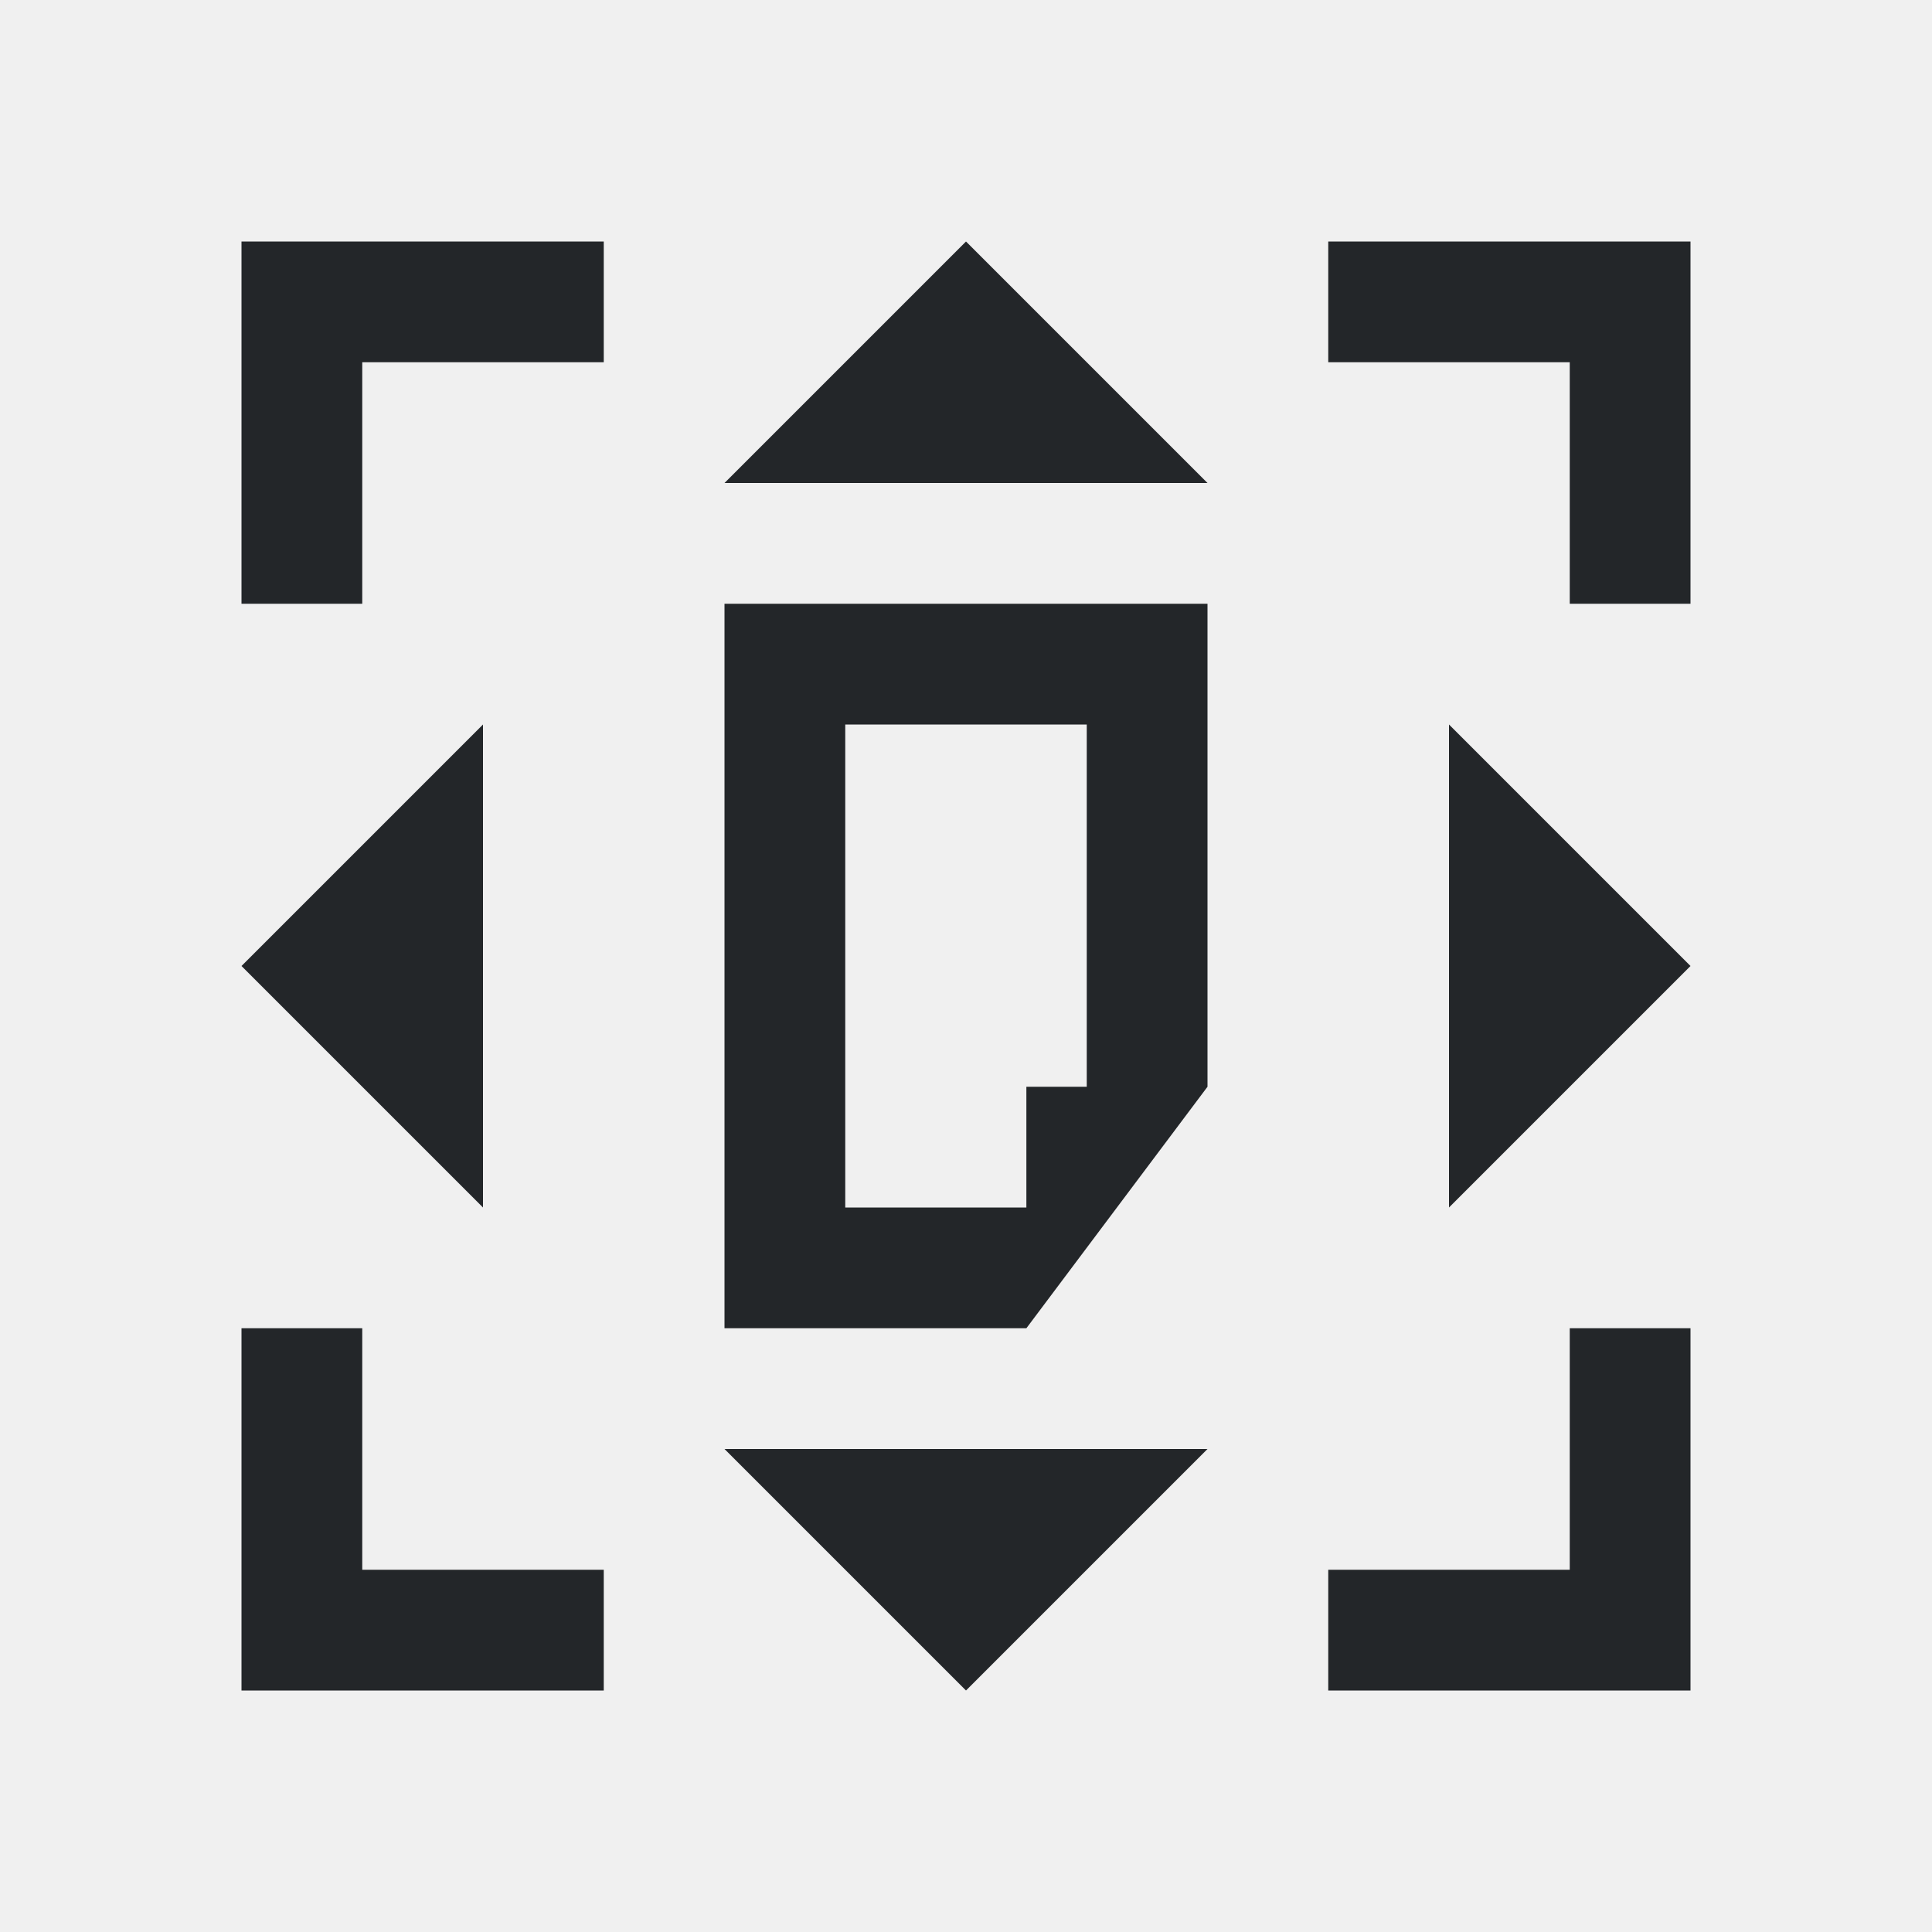
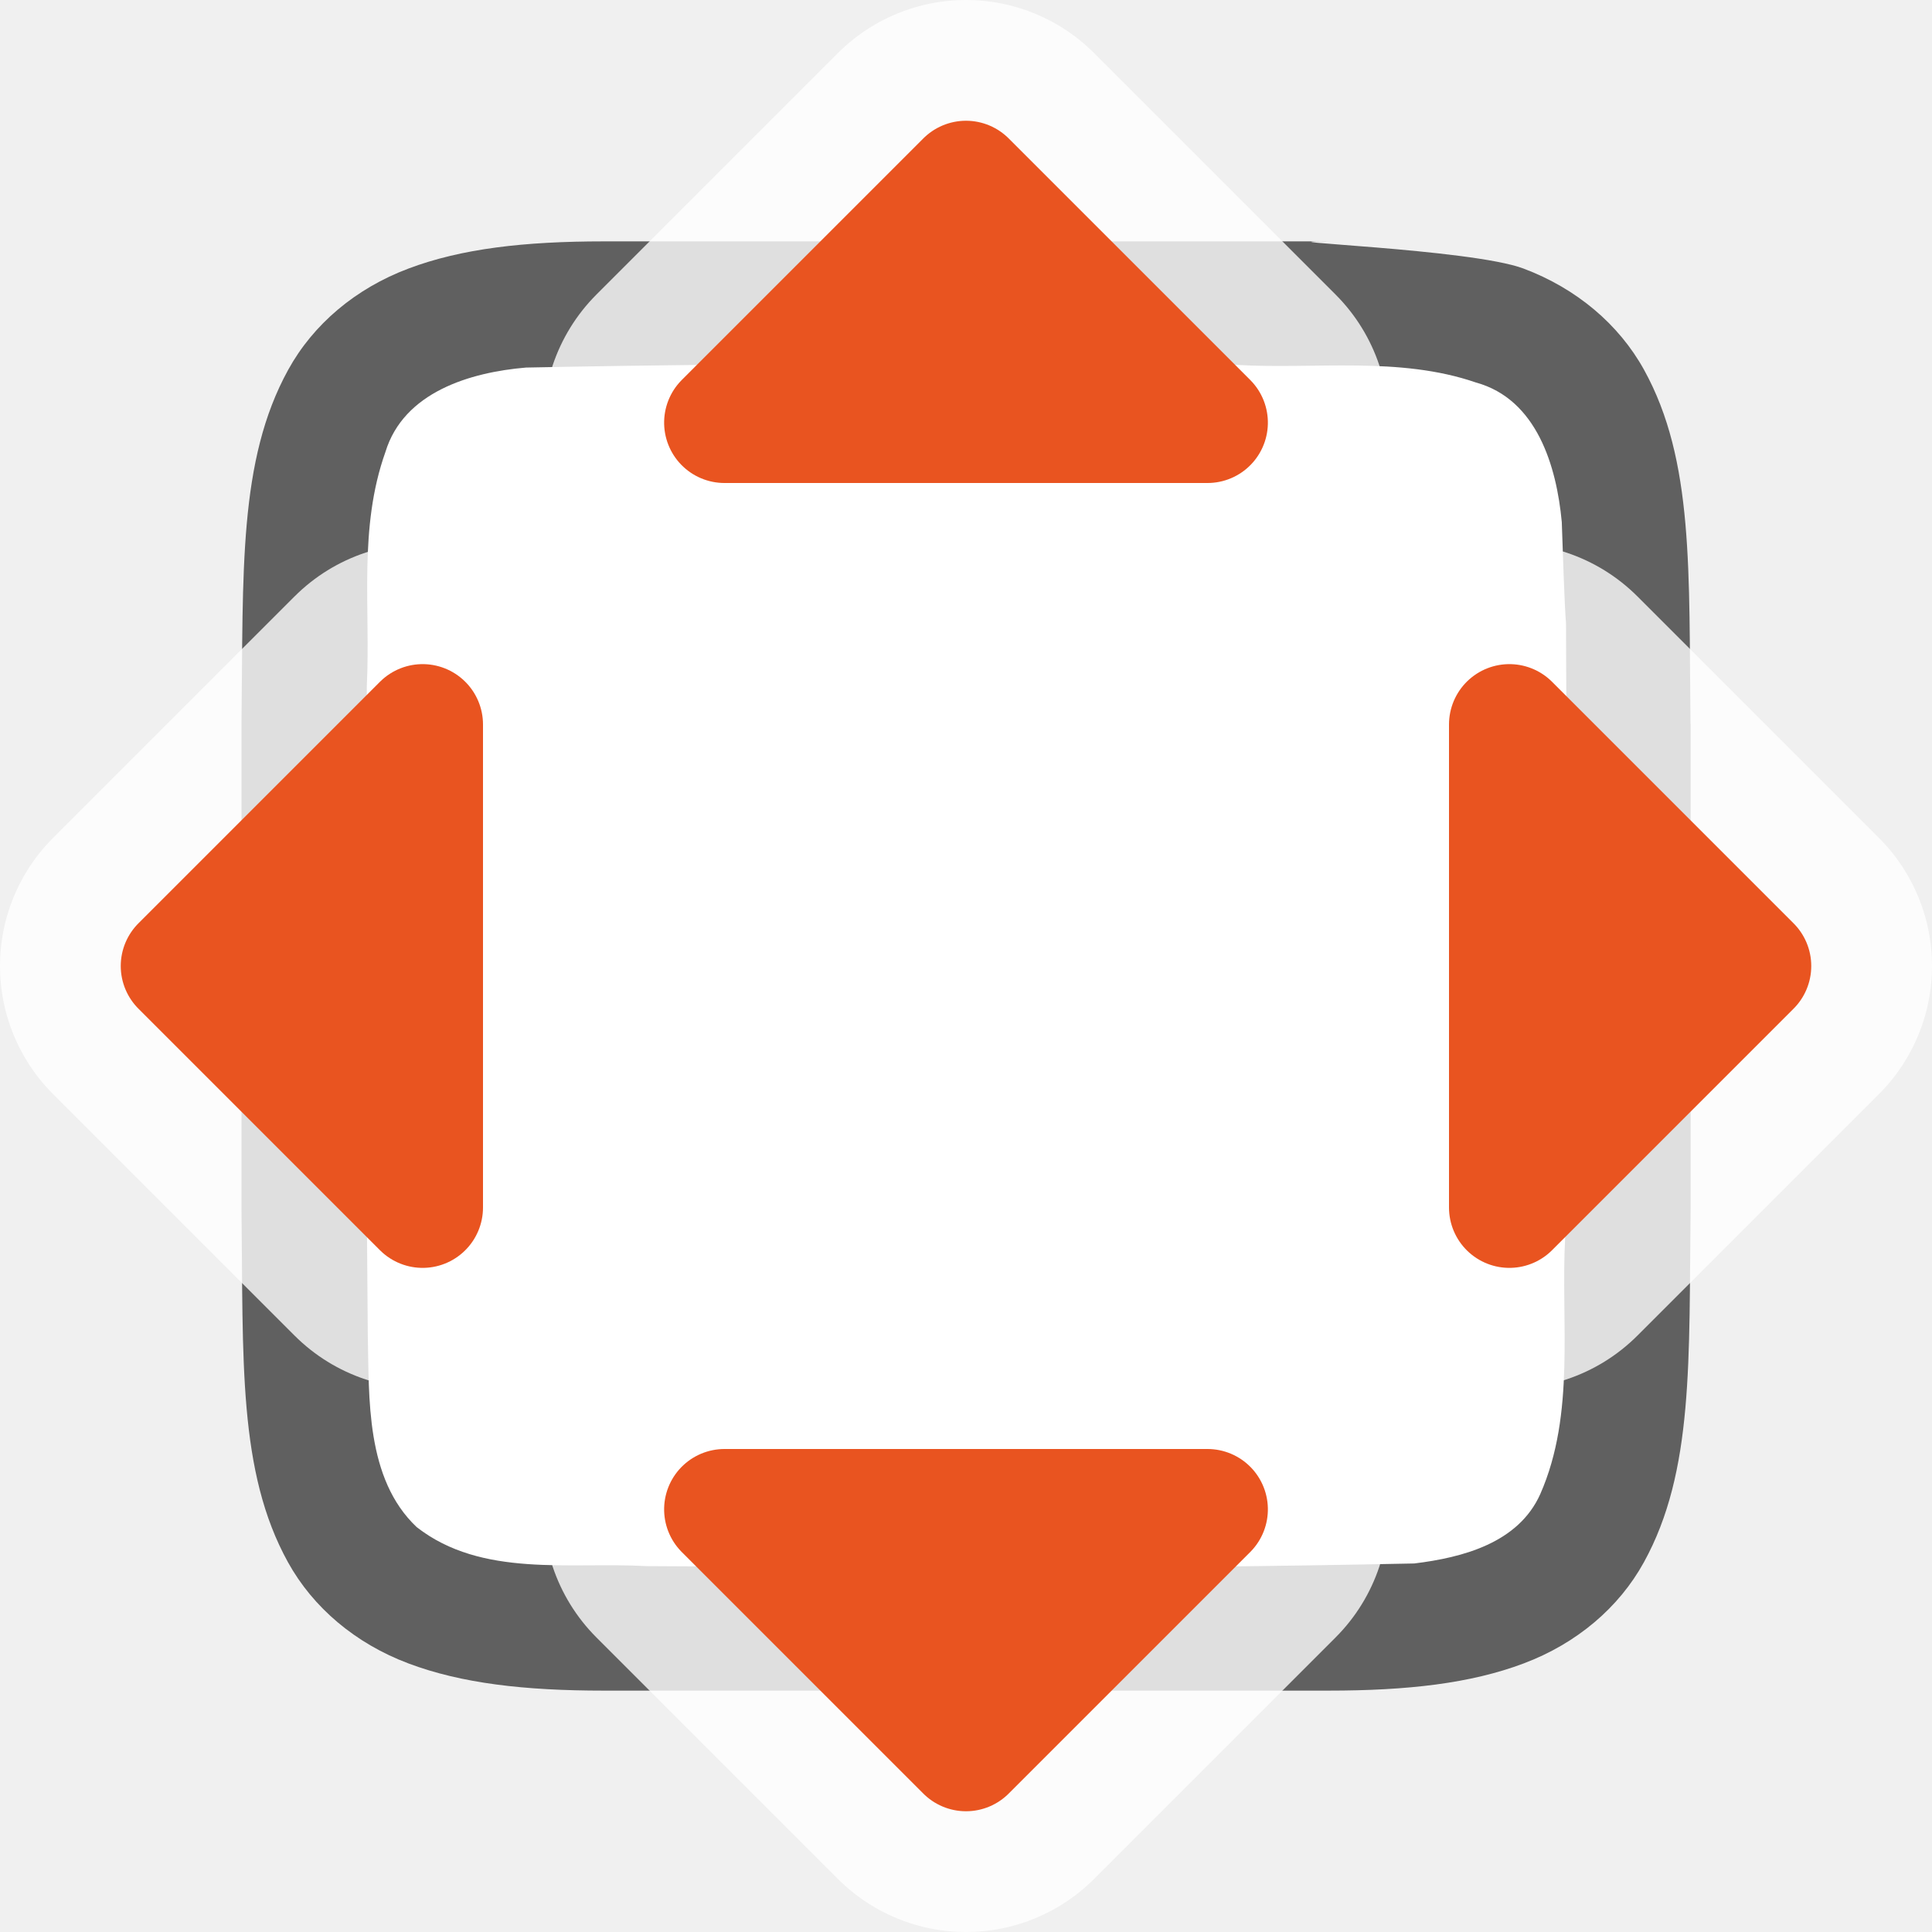
- <svg xmlns="http://www.w3.org/2000/svg" viewBox="0 0 16 16">/&amp;gt;<path d="m2 2v3h1v-2h2v-1h-2zm6 0-2 2h4zm3 0v1h2v2h1v-3h-1zm-5 3v6h2.5l1.5-2v-1-3zm-2 1-2 2 2 2zm3 0h2v3h-.5v1h-1.5zm5 0v4l2-2zm-10 5v3h1 2v-1h-2v-2zm11 0v2h-2v1h3v-1-2zm-7 1 2 2 2-2z" fill="#232629" />
+ <svg xmlns="http://www.w3.org/2000/svg" viewBox="0 0 16 16" version="1.1" id="svg4">
+   <defs id="defs8" />
+   <path id="path4237-1" d="m 14,5.994 c -0.015,-1.258 0.031,-2.179 -0.385,-2.932 -0.208,-0.376 -0.559,-0.673 -0.998,-0.838 -0.439,-0.165 -2.275,-0.225 -1.617,-0.225 H 9.512 5 c -0.658,0 -1.179,0.06 -1.617,0.225 -0.439,0.165 -0.789,0.462 -0.996,0.838 -0.415,0.753 -0.372,1.674 -0.387,2.932 v 0.002 4.006 0.004 c 0.015,1.258 -0.031,2.179 0.385,2.932 0.208,0.376 0.559,0.673 0.998,0.838 0.439,0.165 0.96,0.225 1.617,0.225 h 4.534 1.467 c 0.658,0 1.179,-0.06 1.617,-0.225 0.439,-0.165 0.789,-0.462 0.996,-0.838 0.415,-0.753 0.372,-1.674 0.387,-2.932 v -0.002 -4.006 z" style="font-style:normal;font-variant:normal;font-weight:normal;font-stretch:normal;font-size:15px;line-height:125%;font-family:Ubuntu;-inkscape-font-specification:Ubuntu;text-align:center;letter-spacing:0px;word-spacing:0px;writing-mode:lr-tb;text-anchor:middle;display:inline;opacity:0.6;fill:#000000;fill-opacity:1;stroke:none;stroke-width:1" />
+   <path id="path1993" d="m 12.973,5.983 c -0.011,-1.557 0.012,-0.11 -0.039,-1.66 -0.043,-0.461 -0.206,-1.016 -0.71,-1.155 -0.635,-0.219 -1.334,-0.108 -1.982,-0.146 -2.297,-0.008 -3.596,-0.023 -5.886,0.022 -0.462,0.039 -1.013,0.203 -1.164,0.699 -0.225,0.632 -0.123,1.284 -0.154,1.936 -0.007,1.424 -0.011,-0.15 -0.011,1.276 -3.5e-4,1.705 0.005,2.409 0.019,4.107 0.012,0.512 -0.02,1.184 0.405,1.585 0.54,0.421 1.268,0.287 1.904,0.323 2.444,0.012 3.911,0.028 6.357,-0.022 0.402,-0.049 0.863,-0.17 1.044,-0.575 0.294,-0.668 0.168,-1.426 0.206,-2.126 0.012,-1.754 0.012,-2.509 0.011,-4.264 z" style="opacity:1;vector-effect:none;fill:#ffffff;fill-opacity:1;stroke:none;stroke-width:1;stroke-linecap:round;stroke-linejoin:bevel;stroke-miterlimit:4;stroke-dasharray:none;stroke-dashoffset:0;stroke-opacity:1" />
+   <g id="g874" transform="translate(-3e-7,-1.008e-5)" style="fill:#ffffff;stroke:#ffffff;opacity:0.8;stroke-width:3;stroke-miterlimit:4;stroke-dasharray:none;stroke-linejoin:round">
+     <path style="fill:#ffffff;fill-opacity:1;stroke:#ffffff;stroke-linecap:round;stroke-linejoin:round;stroke-opacity:1;stroke-width:3;stroke-miterlimit:4;stroke-dasharray:none" d="M 1.5,8 3.5,6 V 10 Z" id="path870" />
+     <path id="path872" d="M 14.5,8 12.5,6 V 10 Z" style="fill:#ffffff;fill-opacity:1;stroke:#ffffff;stroke-linecap:round;stroke-linejoin:round;stroke-opacity:1;stroke-width:3;stroke-miterlimit:4;stroke-dasharray:none" />
+   </g>
+   <g transform="translate(-3e-7,-1.008e-5)" id="g855">
+     <path id="path22" d="M 1.5,8 3.5,6 V 10 Z" style="fill:#e95420;fill-opacity:1;stroke:#e95420;stroke-linecap:round;stroke-linejoin:round;stroke-opacity:1" />
+     <path style="fill:#e95420;fill-opacity:1;stroke:#e95420;stroke-linecap:round;stroke-linejoin:round;stroke-opacity:1" d="M 14.5,8 12.5,6 V 10 Z" id="path833" />
+   </g>
+   <g style="opacity:0.8;fill:#ffffff;stroke:#ffffff;stroke-width:3;stroke-linejoin:round;stroke-miterlimit:4;stroke-dasharray:none" transform="rotate(90,8.000005,8.000005)" id="g880">
+     <path id="path876" d="M 1.5,8 3.5,6 V 10 Z" style="fill:#ffffff;fill-opacity:1;stroke:#ffffff;stroke-width:3;stroke-linecap:round;stroke-linejoin:round;stroke-miterlimit:4;stroke-dasharray:none;stroke-opacity:1" />
+     <path style="fill:#ffffff;fill-opacity:1;stroke:#ffffff;stroke-width:3;stroke-linecap:round;stroke-linejoin:round;stroke-miterlimit:4;stroke-dasharray:none;stroke-opacity:1" d="M 14.5,8 12.5,6 V 10 Z" id="path878" />
+   </g>
+   <g id="g886" transform="rotate(90,8.000005,8.000005)">
+     <path style="fill:#e95420;fill-opacity:1;stroke:#e95420;stroke-linecap:round;stroke-linejoin:round;stroke-opacity:1" d="M 1.5,8 3.5,6 V 10 Z" id="path882" />
+     <path id="path884" d="M 14.5,8 12.5,6 V 10 Z" style="fill:#e95420;fill-opacity:1;stroke:#e95420;stroke-linecap:round;stroke-linejoin:round;stroke-opacity:1" />
+   </g>
</svg>
